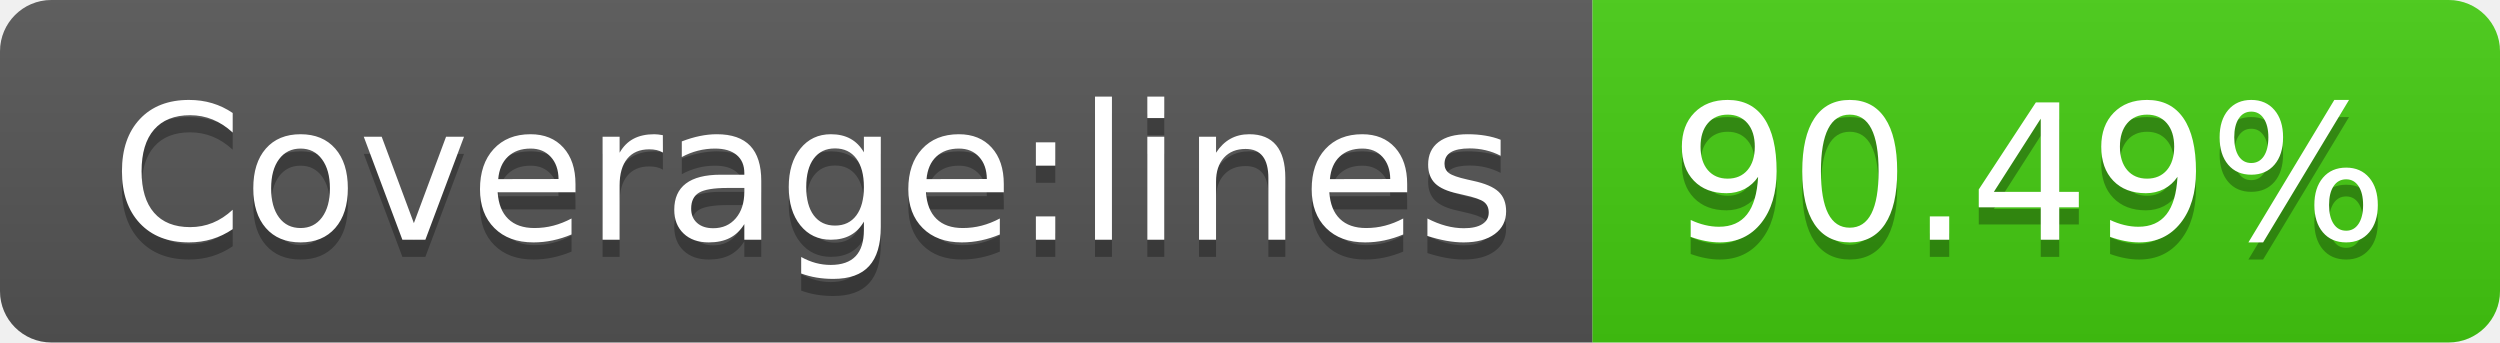
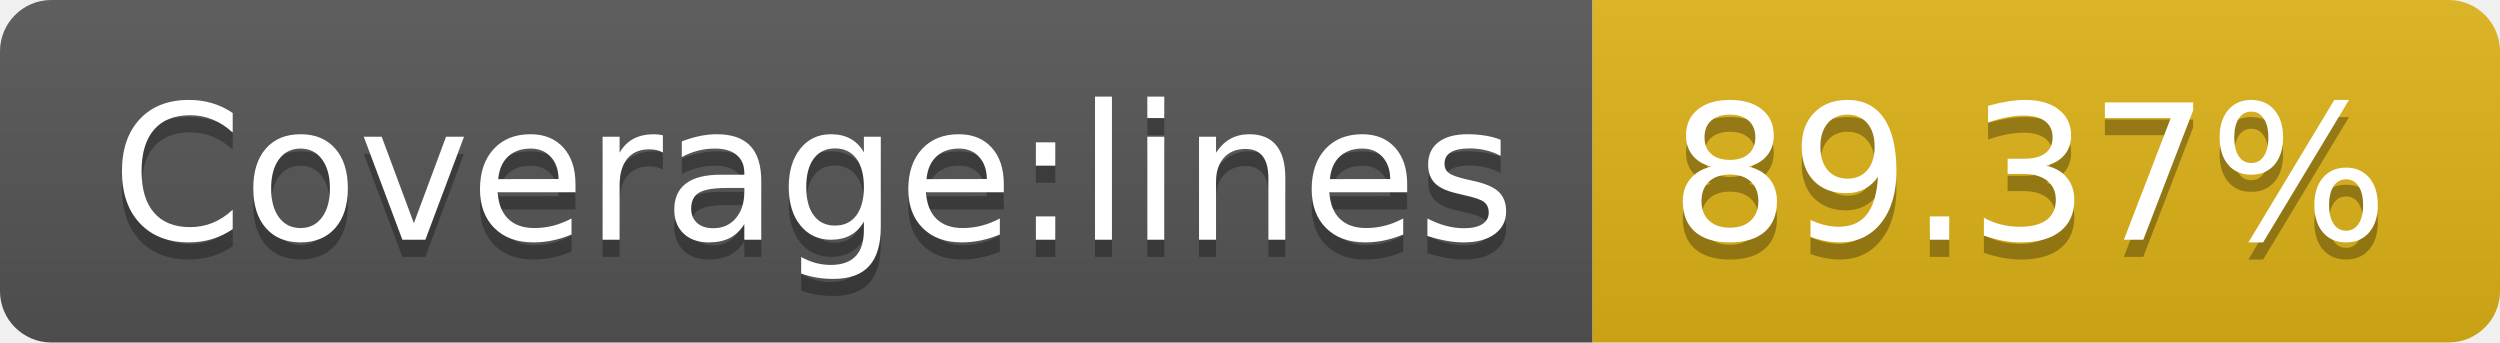
- <svg xmlns="http://www.w3.org/2000/svg" width="146" height="20" role="img" aria-label="Coverage:lines: 90.49%">
+ <svg xmlns="http://www.w3.org/2000/svg" width="146" height="20" role="img" aria-label="Coverage:lines: 89.37%">
  <linearGradient id="s" x2="0" y2="100%">
    <stop offset="0" stop-color="#bbb" stop-opacity=".1" />
    <stop offset="1" stop-opacity=".1" />
  </linearGradient>
  <clipPath id="r">
    <rect width="146" height="20" rx="3" fill="#fff" />
  </clipPath>
  <g clip-path="url(#r)">
    <rect width="93" height="20" fill="#555" />
-     <rect x="93" width="53" height="20" fill="#4c1" />
+     <rect x="93" width="53" height="20" fill="#dfb317" />
    <rect width="146" height="20" fill="url(#s)" />
  </g>
  <g fill="#fff" text-anchor="middle" font-family="Verdana,Geneva,DejaVu Sans,sans-serif" text-rendering="geometricPrecision" font-size="110">
    <text aria-hidden="true" x="475" y="150" fill="#010101" fill-opacity=".3" transform="scale(.1)" textLength="830">Coverage:lines</text>
    <text x="475" y="140" transform="scale(.1)" fill="#fff" textLength="830">Coverage:lines</text>
-     <text aria-hidden="true" x="1185" y="150" fill="#010101" fill-opacity=".3" transform="scale(.1)" textLength="430">90.49%</text>
-     <text x="1185" y="140" transform="scale(.1)" fill="#fff" textLength="430">90.49%</text>
+     <text aria-hidden="true" x="1185" y="150" fill="#010101" fill-opacity=".3" transform="scale(.1)" textLength="430">89.37%</text>
+     <text x="1185" y="140" transform="scale(.1)" fill="#fff" textLength="430">89.37%</text>
  </g>
</svg>
